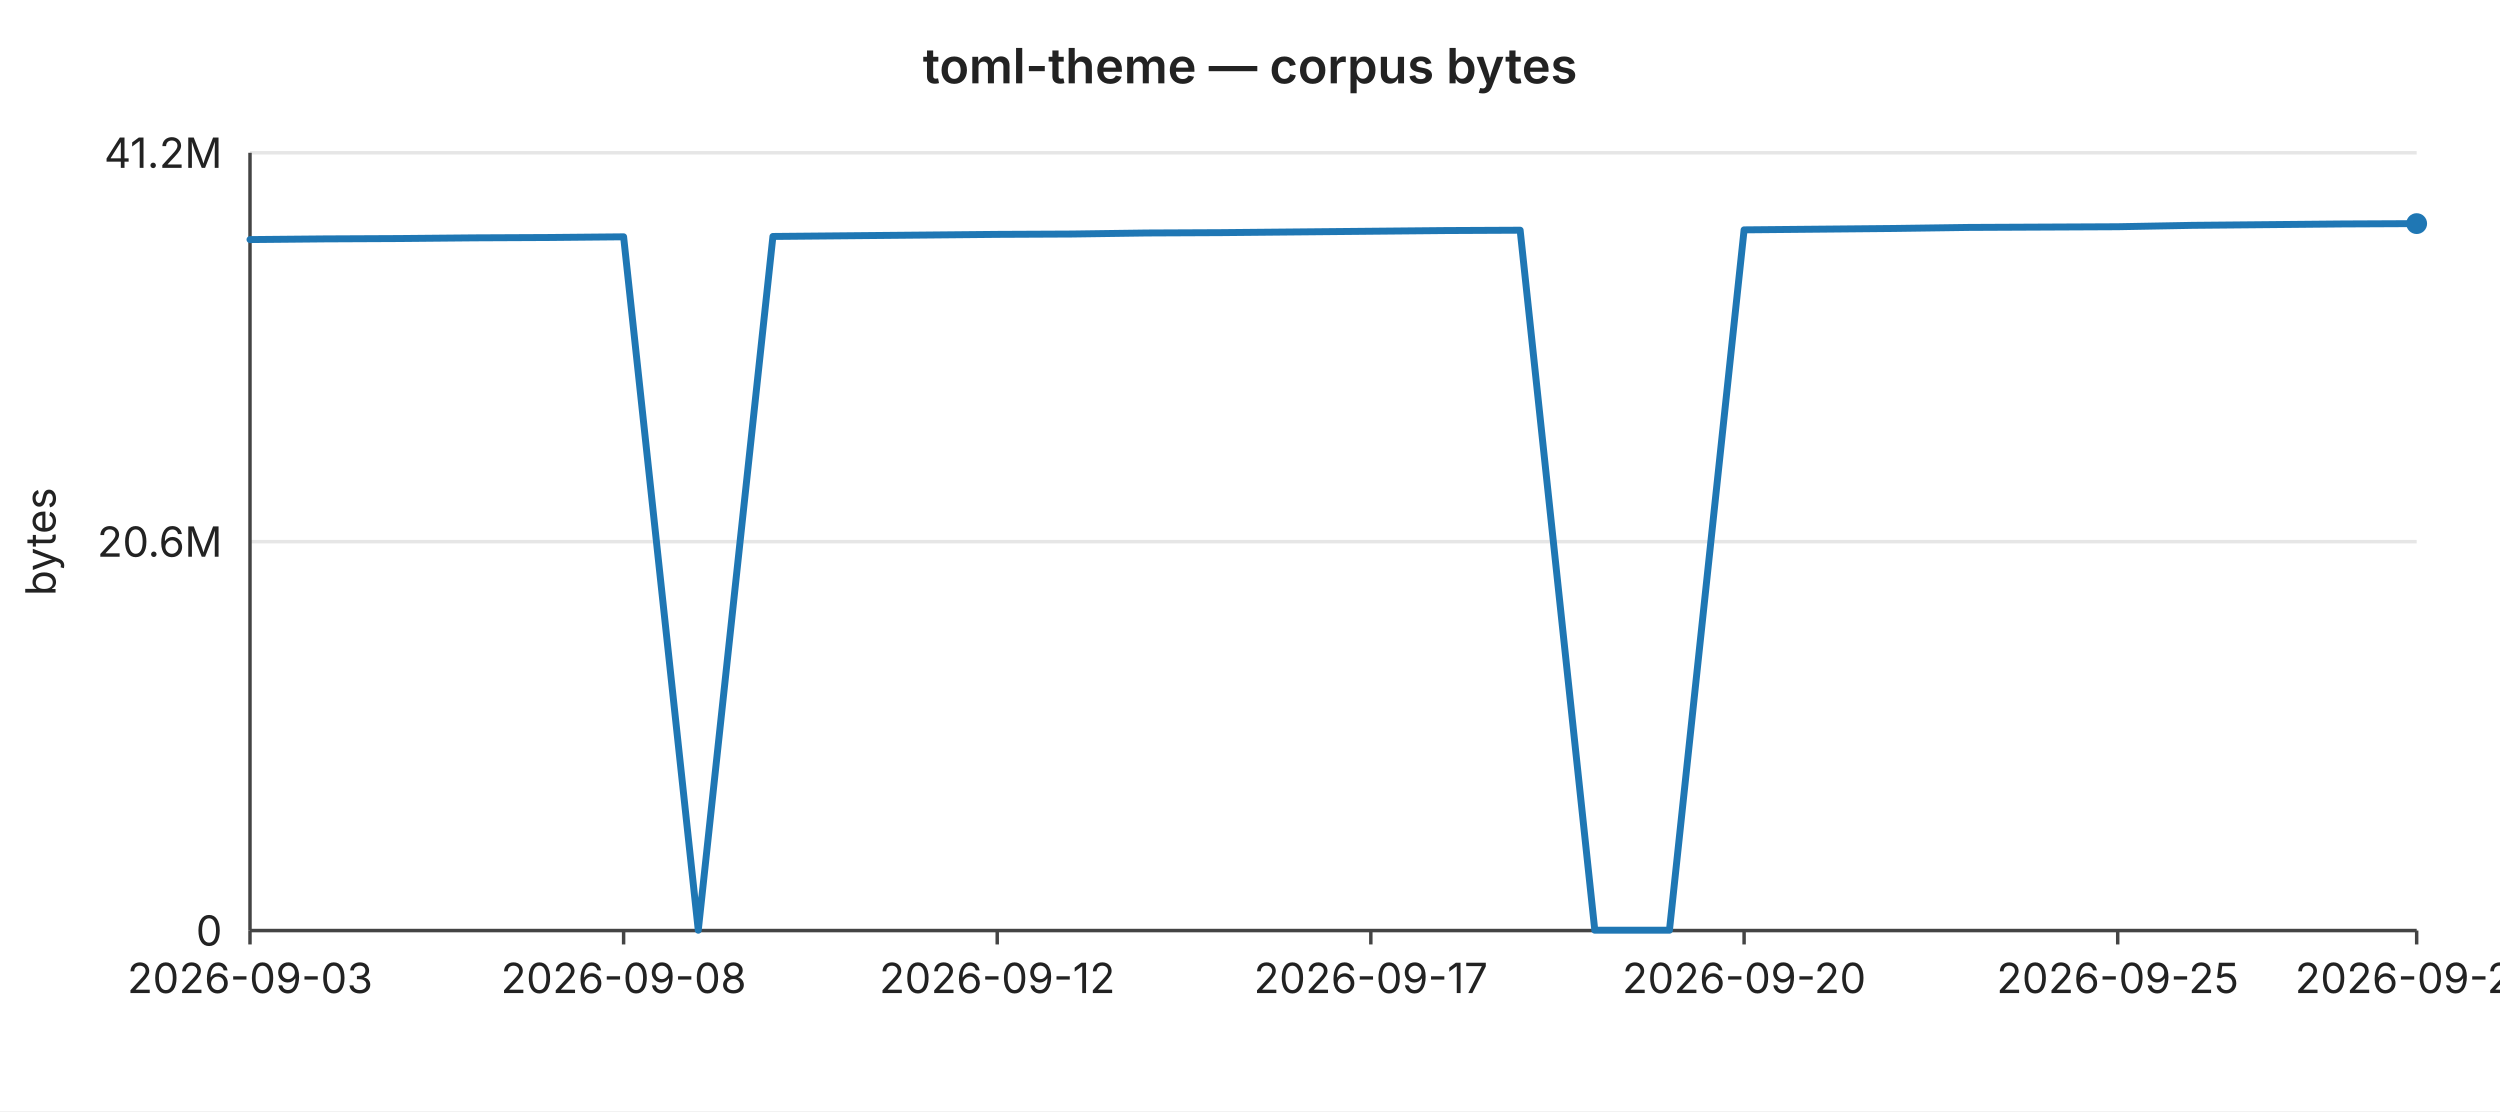
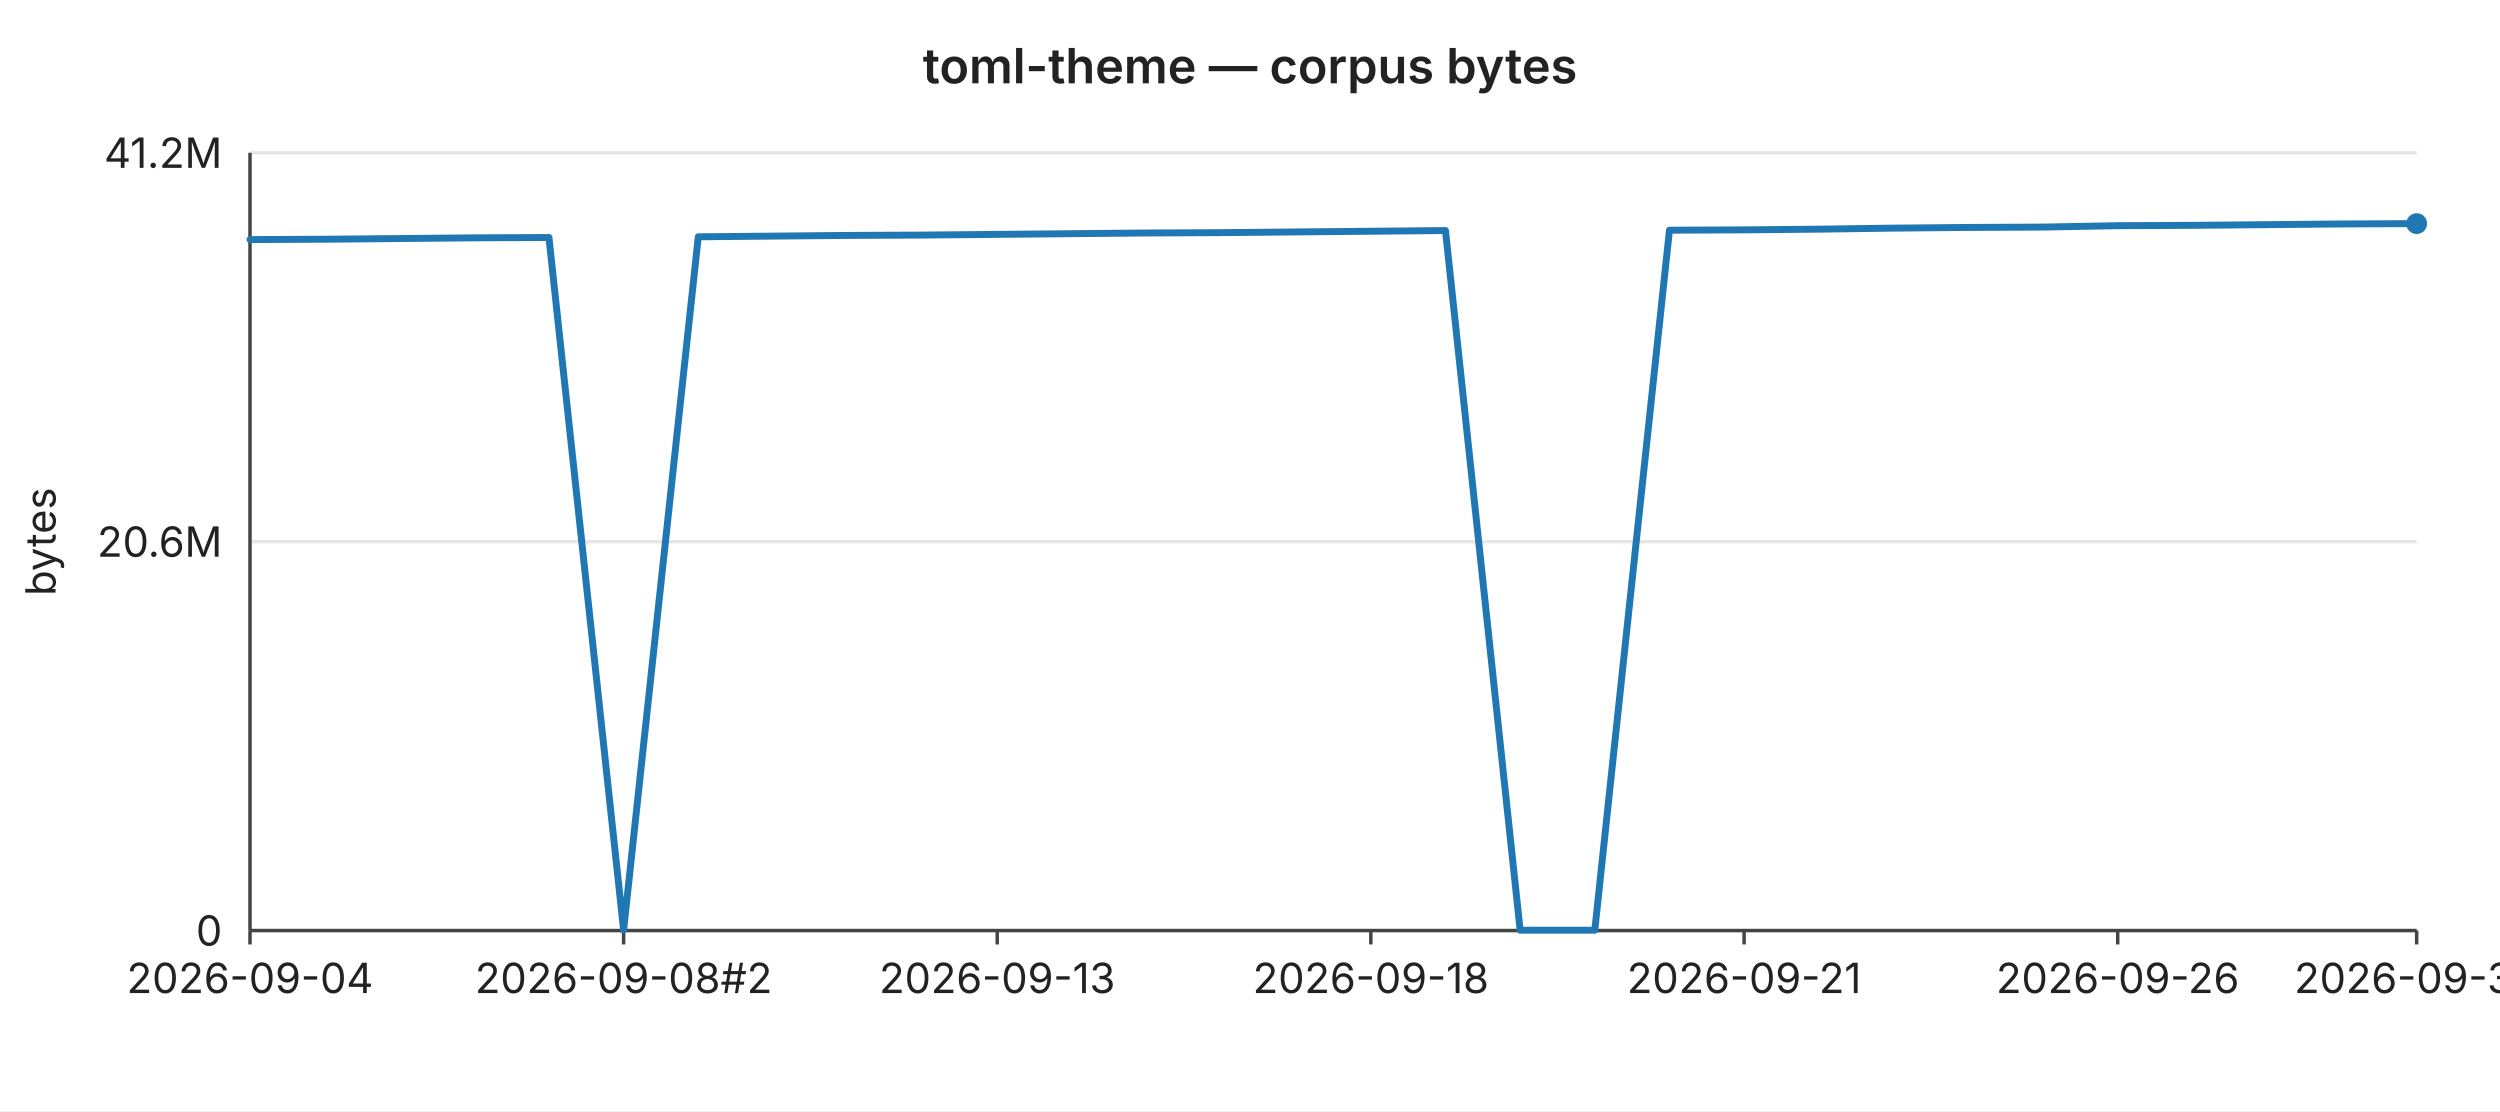
<svg xmlns="http://www.w3.org/2000/svg" width="720" height="320" viewBox="0 0 720 320" font-family="-apple-system,BlinkMacSystemFont,Segoe UI,sans-serif" font-size="12">
  <rect width="720" height="320" fill="#ffffff" />
  <text x="360" y="24" text-anchor="middle" font-size="14" font-weight="600" fill="#222">toml-theme — corpus bytes</text>
  <line x1="72" y1="44.0" x2="696" y2="44.0" stroke="#e6e6e6" stroke-width="1" />
  <text x="64" y="44.0" text-anchor="end" dominant-baseline="middle" fill="#222">41.2M</text>
  <line x1="72" y1="156.0" x2="696" y2="156.0" stroke="#e6e6e6" stroke-width="1" />
  <text x="64" y="156.0" text-anchor="end" dominant-baseline="middle" fill="#222">20.6M</text>
  <line x1="72" y1="268.0" x2="696" y2="268.0" stroke="#e6e6e6" stroke-width="1" />
  <text x="64" y="268.0" text-anchor="end" dominant-baseline="middle" fill="#222">0</text>
  <text x="16" y="156" text-anchor="middle" fill="#222" transform="rotate(-90 16 156)">bytes</text>
  <line x1="72" y1="44" x2="72" y2="268" stroke="#444" stroke-width="1" />
  <line x1="72" y1="268" x2="696" y2="268" stroke="#444" stroke-width="1" />
  <line x1="72.0" y1="268" x2="72.0" y2="272" stroke="#444" stroke-width="1" />
-   <text x="72.0" y="286" text-anchor="middle" fill="#222">2026-09-03</text>
+   <text x="72.0" y="286" text-anchor="middle" fill="#222">2026-09-04</text>
  <line x1="179.6" y1="268" x2="179.6" y2="272" stroke="#444" stroke-width="1" />
-   <text x="179.6" y="286" text-anchor="middle" fill="#222">2026-09-08</text>
+   <text x="179.6" y="286" text-anchor="middle" fill="#222">2026-09-08#2</text>
  <line x1="287.2" y1="268" x2="287.2" y2="272" stroke="#444" stroke-width="1" />
-   <text x="287.2" y="286" text-anchor="middle" fill="#222">2026-09-12</text>
+   <text x="287.2" y="286" text-anchor="middle" fill="#222">2026-09-13</text>
  <line x1="394.8" y1="268" x2="394.8" y2="272" stroke="#444" stroke-width="1" />
-   <text x="394.8" y="286" text-anchor="middle" fill="#222">2026-09-17</text>
+   <text x="394.8" y="286" text-anchor="middle" fill="#222">2026-09-18</text>
  <line x1="502.3" y1="268" x2="502.3" y2="272" stroke="#444" stroke-width="1" />
-   <text x="502.3" y="286" text-anchor="middle" fill="#222">2026-09-20</text>
+   <text x="502.3" y="286" text-anchor="middle" fill="#222">2026-09-21</text>
  <line x1="609.9" y1="268" x2="609.9" y2="272" stroke="#444" stroke-width="1" />
-   <text x="609.9" y="286" text-anchor="middle" fill="#222">2026-09-25</text>
+   <text x="609.9" y="286" text-anchor="middle" fill="#222">2026-09-26</text>
  <line x1="696.0" y1="268" x2="696.0" y2="272" stroke="#444" stroke-width="1" />
-   <text x="696.0" y="286" text-anchor="middle" fill="#222">2026-09-29</text>
-   <polyline fill="none" stroke="#1f77b4" stroke-width="2" stroke-linejoin="round" stroke-linecap="round" points="72.0,69.0 93.5,68.8 115.0,68.7 136.6,68.5 158.1,68.4 179.6,68.2 201.1,267.9 222.6,68.1 244.1,67.9 265.7,67.7 287.2,67.5 308.7,67.4 330.2,67.1 351.7,67.0 373.2,66.8 394.8,66.6 416.3,66.4 437.8,66.3 459.3,267.9 480.8,267.9 502.3,66.2 523.9,66.0 545.4,65.8 566.9,65.5 588.4,65.4 609.9,65.3 631.4,64.9 653.0,64.7 674.5,64.5 696.0,64.4" />
+   <text x="696.0" y="286" text-anchor="middle" fill="#222">2026-09-30</text>
+   <polyline fill="none" stroke="#1f77b4" stroke-width="2" stroke-linejoin="round" stroke-linecap="round" points="72.0,69.0 93.5,68.9 115.0,68.7 136.6,68.5 158.1,68.4 179.6,267.9 201.1,68.2 222.6,68.0 244.1,67.8 265.7,67.7 287.2,67.5 308.7,67.3 330.2,67.1 351.7,67.0 373.2,66.8 394.8,66.6 416.3,66.4 437.8,267.9 459.3,267.9 480.8,66.3 502.3,66.2 523.9,66.0 545.4,65.7 566.9,65.5 588.4,65.4 609.9,65.0 631.4,64.9 653.0,64.7 674.5,64.5 696.0,64.4" />
  <circle cx="696.0" cy="64.4" r="3" fill="#1f77b4" />
</svg>
